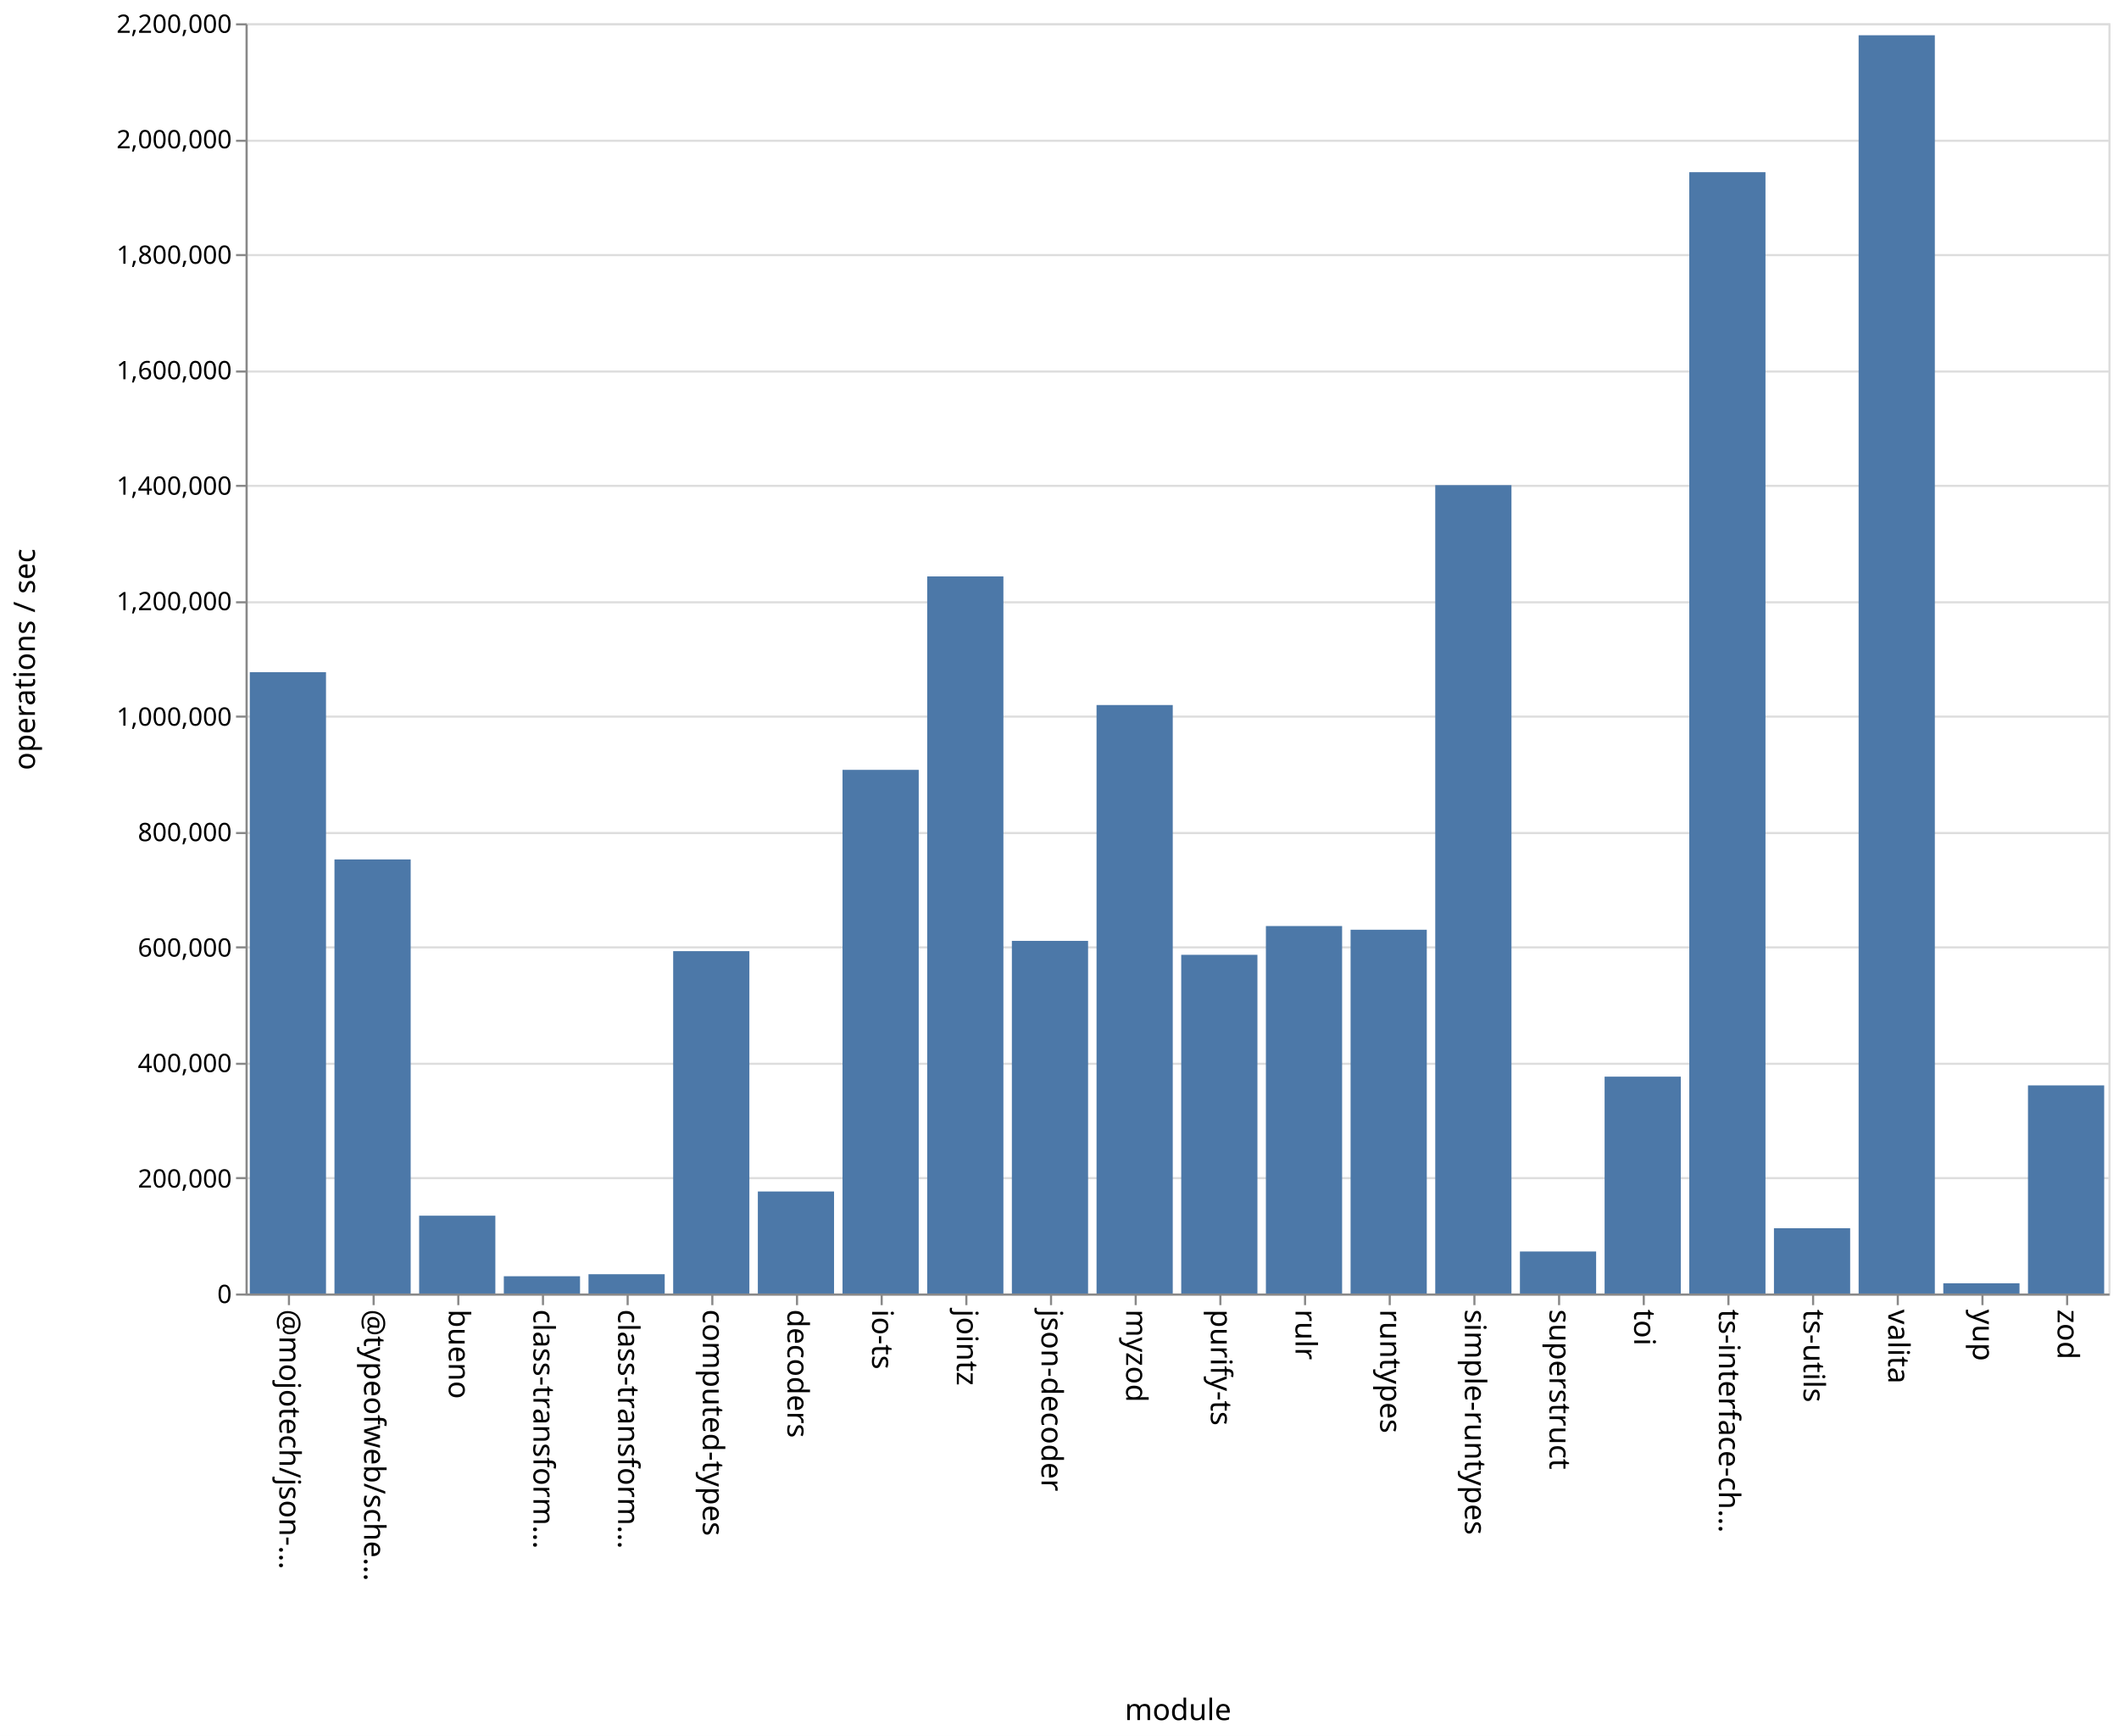
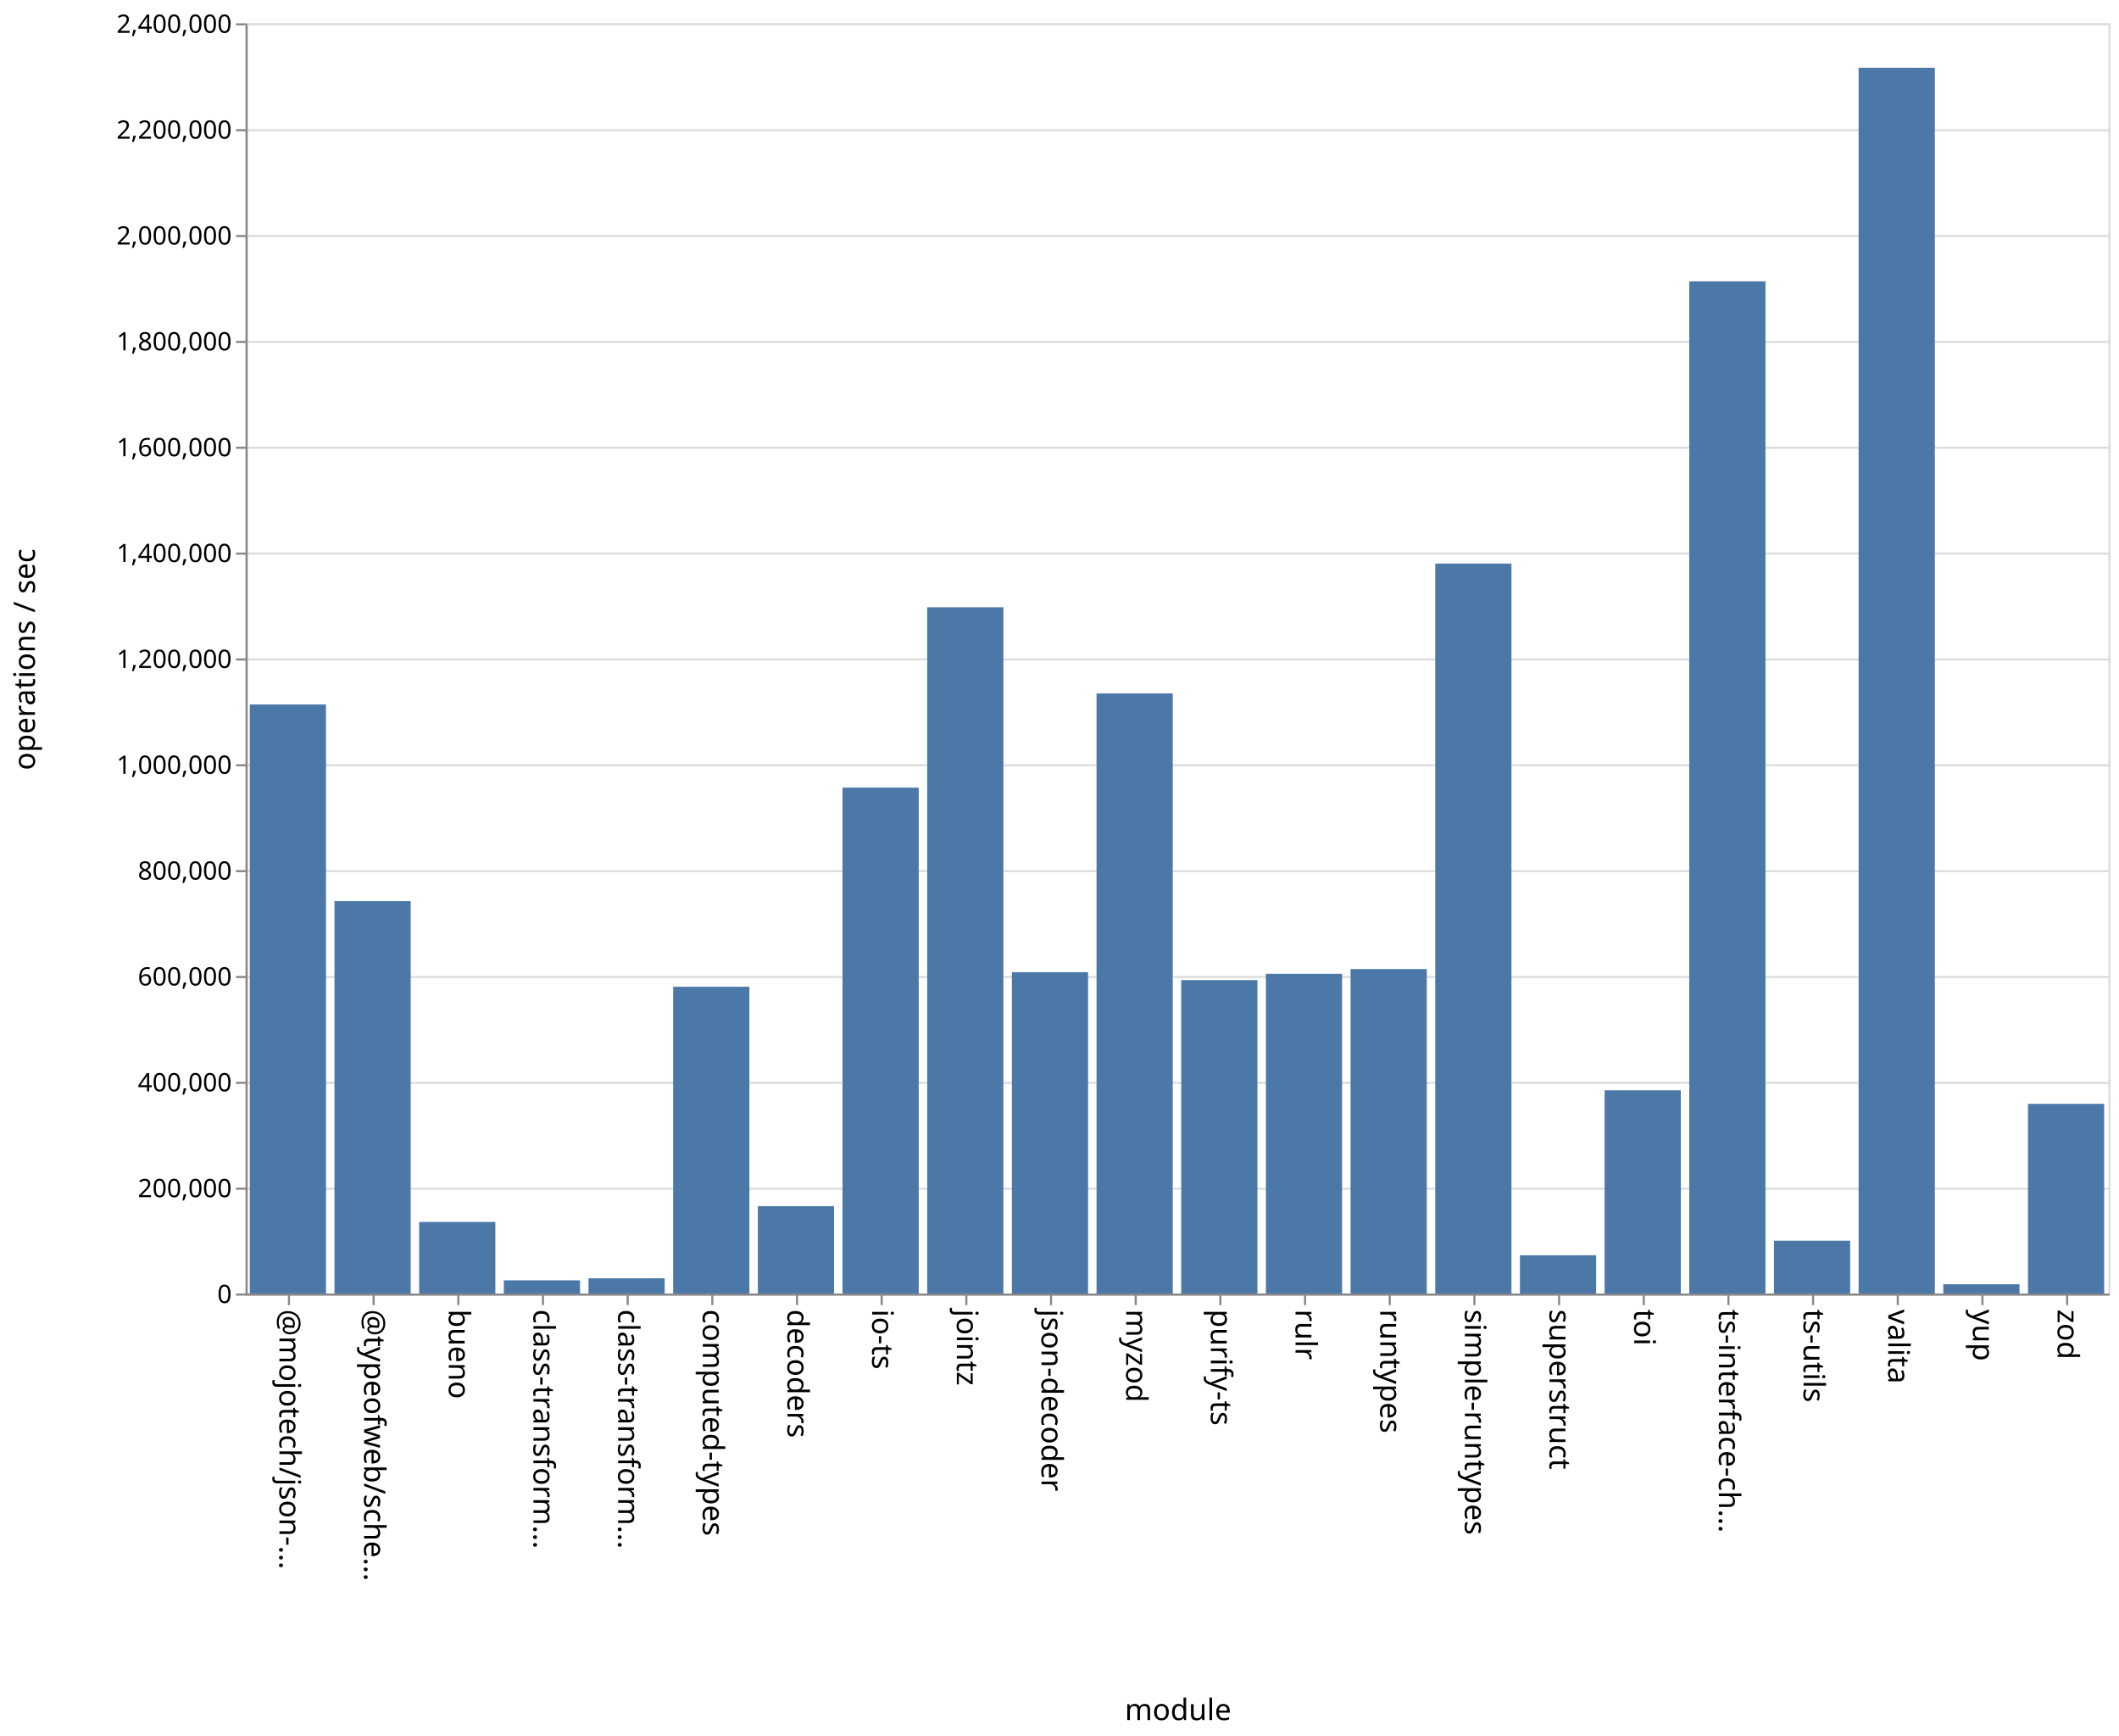
<svg xmlns="http://www.w3.org/2000/svg" class="marks" width="1001" height="820">
  <path fill="#fff" d="M0 0h1001v820H0z" />
  <g class="mark-group role-frame root" aria-roledescription="group mark container" fill="none" stroke-miterlimit="10">
    <path class="background" aria-hidden="true" d="M116.5 11.5h880v600h-880Z" stroke="#ddd" />
-     <g class="mark-group role-axis" aria-roledescription="axis" aria-label="Y-axis for a linear scale with values from 0 to 2,200,000">
+     <g class="mark-group role-axis" aria-roledescription="axis" aria-label="Y-axis for a linear scale with values from 0 to 2,400,000">
      <path class="background" aria-hidden="true" d="M116.5 11.5Z" pointer-events="none" />
      <g class="mark-rule role-axis-grid" pointer-events="none" stroke="#ddd">
-         <path d="M116.5 611.5h880M116.5 556.5h880M116.5 502.5h880M116.5 447.5h880M116.5 393.5h880M116.5 338.5h880M116.5 284.5h880M116.5 229.5h880M116.5 175.5h880M116.5 120.5h880M116.5 66.5h880M116.5 11.5h880" />
+         <path d="M116.5 611.5h880M116.5 561.5h880M116.5 511.5h880M116.5 461.5h880M116.5 411.5h880M116.5 361.5h880M116.5 311.5h880M116.5 261.5h880M116.5 211.5h880M116.5 161.5h880M116.5 111.5h880M116.5 61.5h880M116.5 11.5h880" />
      </g>
    </g>
    <g pointer-events="none" class="mark-group role-axis" aria-roledescription="axis" aria-label="X-axis titled 'module' for a discrete scale with 22 values: @mojotech/json-type-validation, @typeofweb/schema, bueno, class-transformer-validator-async, class-transformer-validator-sync, ending with zod">
      <path class="background" aria-hidden="true" d="M116.5 611.5Z" />
      <g class="mark-rule role-axis-tick" stroke="#888">
        <path d="M136.5 611.5v5M176.5 611.5v5M216.5 611.5v5M256.5 611.5v5M296.5 611.5v5M336.5 611.5v5M376.5 611.5v5M416.5 611.5v5M456.5 611.5v5M496.5 611.5v5M536.5 611.5v5M576.5 611.5v5M616.5 611.5v5M656.5 611.5v5M696.5 611.5v5M736.5 611.5v5M776.5 611.5v5M816.5 611.5v5M856.5 611.5v5M896.5 611.5v5M936.5 611.5v5M976.5 611.5v5" />
      </g>
      <g class="mark-text role-axis-label" font-family="sans-serif" font-size="14" fill="#000">
        <text transform="rotate(90 -243.25 375.25)">@mojotech/json-…</text>
        <text transform="rotate(90 -223.25 395.25)">@typeofweb/sche…</text>
        <text transform="rotate(90 -203.25 415.25)">bueno</text>
        <text transform="rotate(90 -183.25 435.25)">class-transform…</text>
        <text transform="rotate(90 -163.25 455.25)">class-transform…</text>
        <text transform="rotate(90 -143.25 475.25)">computed-types</text>
        <text transform="rotate(90 -123.25 495.25)">decoders</text>
        <text transform="rotate(90 -103.25 515.25)">io-ts</text>
        <text transform="rotate(90 -83.25 535.25)">jointz</text>
        <text transform="rotate(90 -63.25 555.25)">json-decoder</text>
        <text transform="rotate(90 -43.25 575.25)">myzod</text>
        <text transform="rotate(90 -23.25 595.25)">purify-ts</text>
        <text transform="rotate(90 -3.25 615.25)">rulr</text>
        <text transform="rotate(90 16.75 635.25)">runtypes</text>
        <text transform="rotate(90 36.75 655.25)">simple-runtypes</text>
        <text transform="rotate(90 56.75 675.25)">superstruct</text>
        <text transform="rotate(90 76.75 695.25)">toi</text>
        <text transform="rotate(90 96.75 715.25)">ts-interface-ch…</text>
        <text transform="rotate(90 116.75 735.25)">ts-utils</text>
        <text transform="rotate(90 136.75 755.25)">valita</text>
        <text transform="rotate(90 156.75 775.25)">yup</text>
        <text transform="rotate(90 176.75 795.25)">zod</text>
      </g>
      <path stroke="#888" d="M116.5 611.5h880" class="mark-rule role-axis-domain" />
      <text text-anchor="middle" transform="translate(556.5 812.5)" font-family="sans-serif" font-size="14" fill="#000" class="mark-text role-axis-title">module</text>
    </g>
-     <g pointer-events="none" class="mark-group role-axis" aria-roledescription="axis" aria-label="Y-axis titled 'operations / sec' for a linear scale with values from 0 to 2,200,000">
+     <g pointer-events="none" class="mark-group role-axis" aria-roledescription="axis" aria-label="Y-axis titled 'operations / sec' for a linear scale with values from 0 to 2,400,000">
      <path class="background" aria-hidden="true" d="M116.5 11.5Z" />
      <g class="mark-rule role-axis-tick" stroke="#888">
-         <path d="M116.5 611.5h-5M116.5 556.5h-5M116.5 502.5h-5M116.5 447.5h-5M116.5 393.5h-5M116.5 338.5h-5M116.5 284.5h-5M116.5 229.5h-5M116.5 175.5h-5M116.5 120.5h-5M116.5 66.5h-5M116.5 11.5h-5" />
+         <path d="M116.5 611.5h-5M116.5 561.5h-5M116.5 511.5h-5M116.5 461.5h-5M116.5 411.5h-5M116.5 361.5h-5M116.5 311.5h-5M116.5 261.5h-5M116.5 211.5h-5M116.5 161.5h-5M116.5 111.5h-5M116.5 61.5h-5M116.5 11.5h-5" />
      </g>
      <g class="mark-text role-axis-label" text-anchor="end" font-family="sans-serif" font-size="12" fill="#000">
        <text transform="translate(109.5 615.5)">0</text>
-         <text transform="translate(109.5 560.955)">200,000</text>
-         <text transform="translate(109.5 506.41)">400,000</text>
-         <text transform="translate(109.5 451.864)">600,000</text>
-         <text transform="translate(109.5 397.318)">800,000</text>
-         <text transform="translate(109.5 342.773)">1,000,000</text>
-         <text transform="translate(109.5 288.227)">1,200,000</text>
-         <text transform="translate(109.5 233.682)">1,400,000</text>
-         <text transform="translate(109.5 179.136)">1,600,000</text>
-         <text transform="translate(109.5 124.59)">1,800,000</text>
-         <text transform="translate(109.5 70.045)">2,000,000</text>
-         <text transform="translate(109.5 15.5)">2,200,000</text>
+         <text transform="translate(109.5 565.5)">200,000</text>
+         <text transform="translate(109.5 515.5)">400,000</text>
+         <text transform="translate(109.5 465.5)">600,000</text>
+         <text transform="translate(109.5 415.5)">800,000</text>
+         <text transform="translate(109.5 365.5)">1,000,000</text>
+         <text transform="translate(109.5 315.5)">1,200,000</text>
+         <text transform="translate(109.5 265.5)">1,400,000</text>
+         <text transform="translate(109.5 215.5)">1,600,000</text>
+         <text transform="translate(109.5 165.5)">1,800,000</text>
+         <text transform="translate(109.5 115.5)">2,000,000</text>
+         <text transform="translate(109.5 65.5)">2,200,000</text>
+         <text transform="translate(109.5 15.5)">2,400,000</text>
      </g>
      <path stroke="#888" d="M116.5 611.5v-600" class="mark-rule role-axis-domain" />
      <text text-anchor="middle" transform="rotate(-90 164 147.5)" font-family="sans-serif" font-size="14" fill="#000" class="mark-text role-axis-title">operations / sec</text>
    </g>
    <g class="mark-rect role-mark marks" aria-roledescription="rect mark container" fill="#4c78a8">
-       <path d="M198 574.24h36V611h-36ZM238 602.846h36V611h-36ZM278 601.89h36V611h-36ZM318 449.286h36V611h-36ZM358 562.81h36V611h-36ZM398 363.648h36V611h-36ZM438 272.28h36V611h-36ZM478 444.43h36V611h-36ZM118 317.52h36V611h-36ZM518 333.033h36V611h-36ZM558 451.016h36V611h-36ZM598 437.43h36V611h-36ZM638 439.17h36V611h-36ZM678 229.166h36V611h-36ZM718 591.157h36V611h-36ZM758 508.562h36V611h-36ZM798 81.336h36V611h-36ZM838 580.167h36V611h-36ZM158 405.963h36V611h-36ZM878 16.656h36V611h-36ZM918 606.171h36V611h-36ZM958 512.699h36V611h-36Z" />
+       <path d="M198 577.194h36V611h-36ZM238 604.782h36V611h-36ZM278 603.815h36V611h-36ZM318 466.097h36V611h-36ZM358 569.73h36V611h-36ZM398 372.053h36V611h-36ZM438 286.852h36V611h-36ZM478 459.213h36V611h-36ZM118 332.77h36V611h-36ZM518 327.55h36V611h-36ZM558 462.954h36V611h-36ZM598 459.985h36V611h-36ZM638 457.755h36V611h-36ZM678 266.209h36V611h-36ZM718 592.925h36V611h-36ZM758 515.012h36V611h-36ZM798 132.89h36V611h-36ZM838 586.064h36V611h-36ZM158 425.655h36V611h-36ZM878 32.006h36V611h-36ZM918 606.627h36V611h-36ZM958 521.399h36V611h-36Z" />
    </g>
  </g>
</svg>
